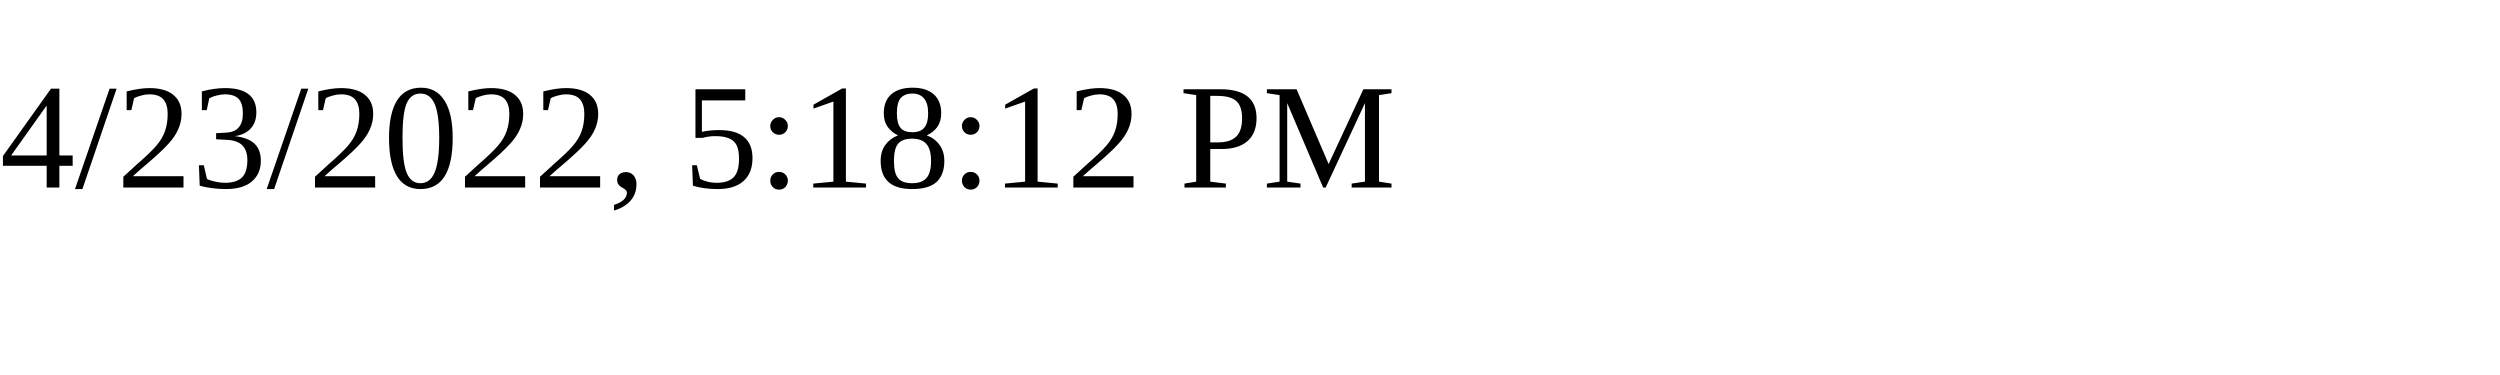
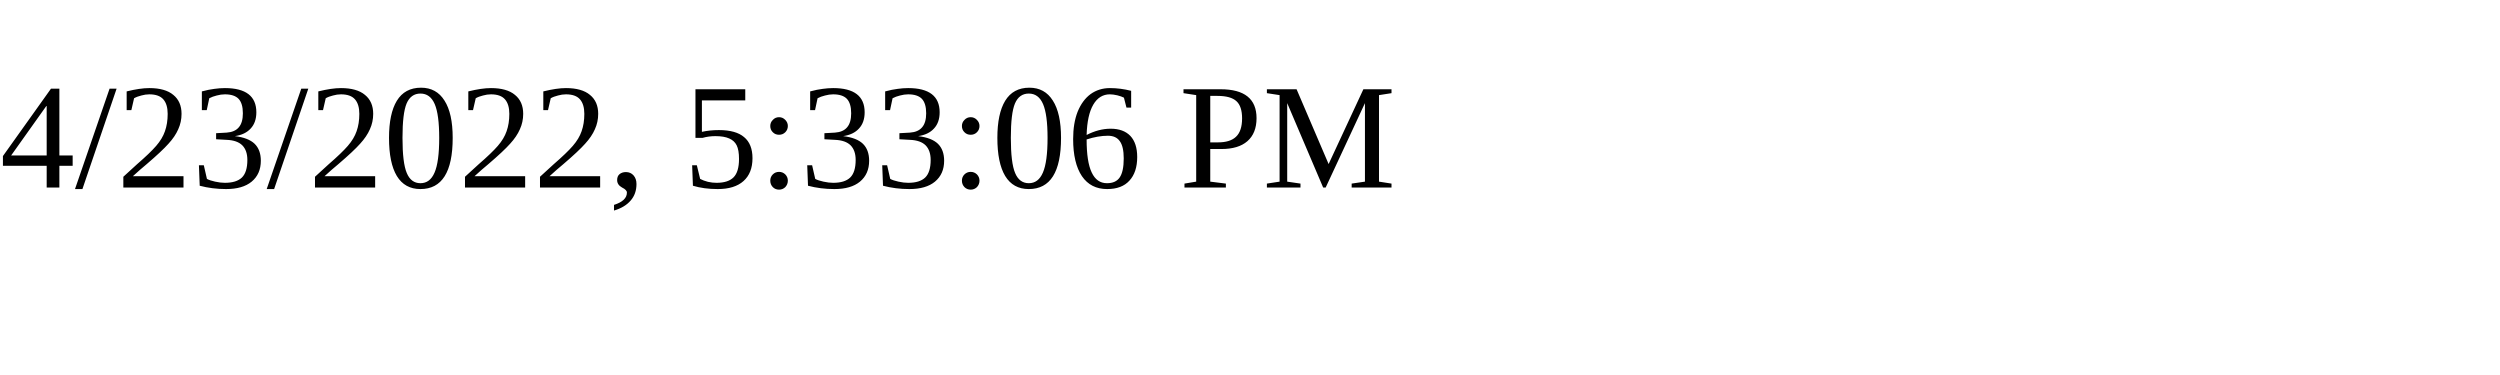
<svg xmlns="http://www.w3.org/2000/svg" height="30" width="200">
-   <text x="0" y="15">4/23/2022, 5:18:12 PM</text>
+   <text x="0" y="15">4/23/2022, 5:33:06 PM</text>
</svg>
